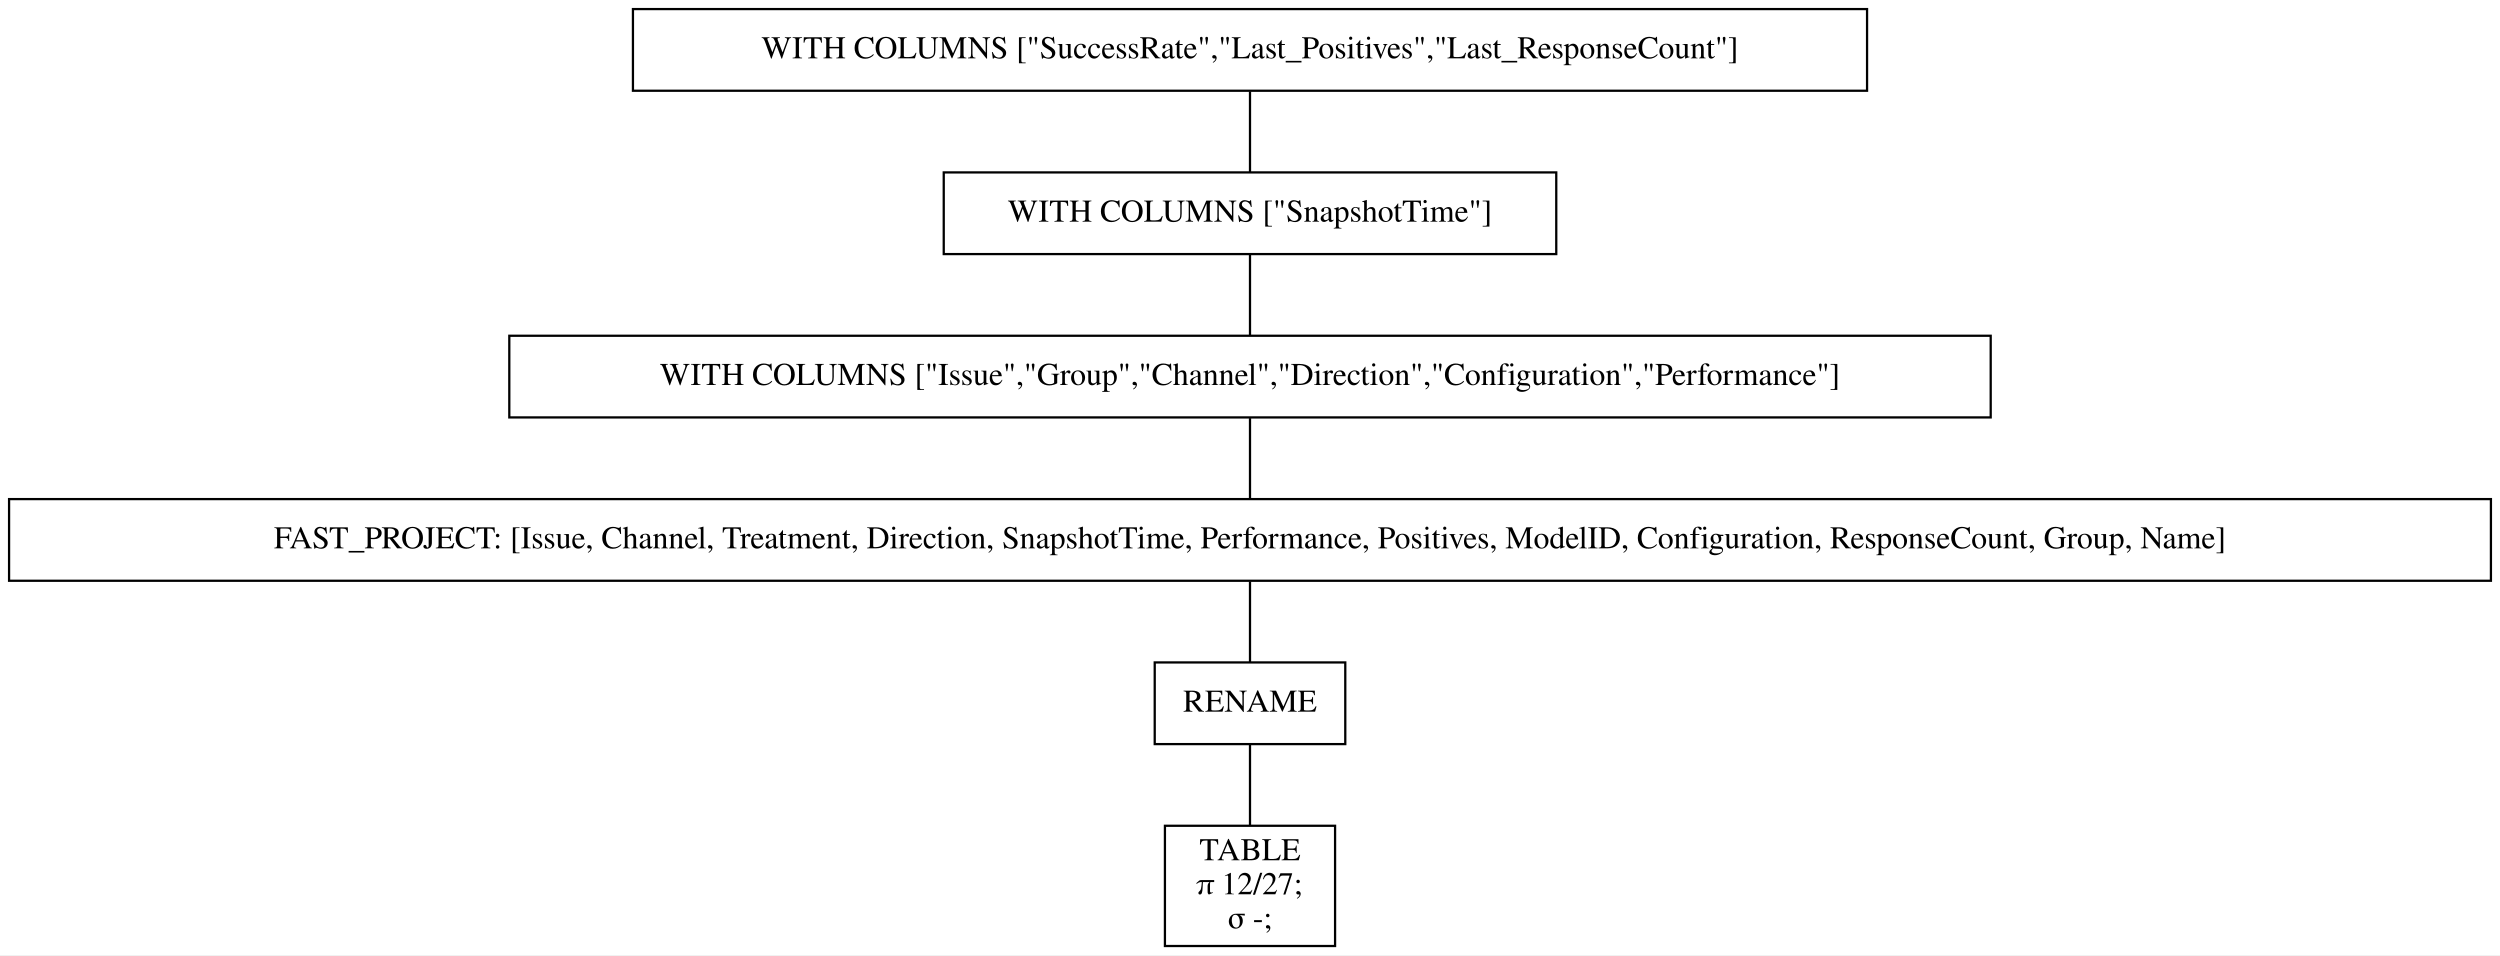
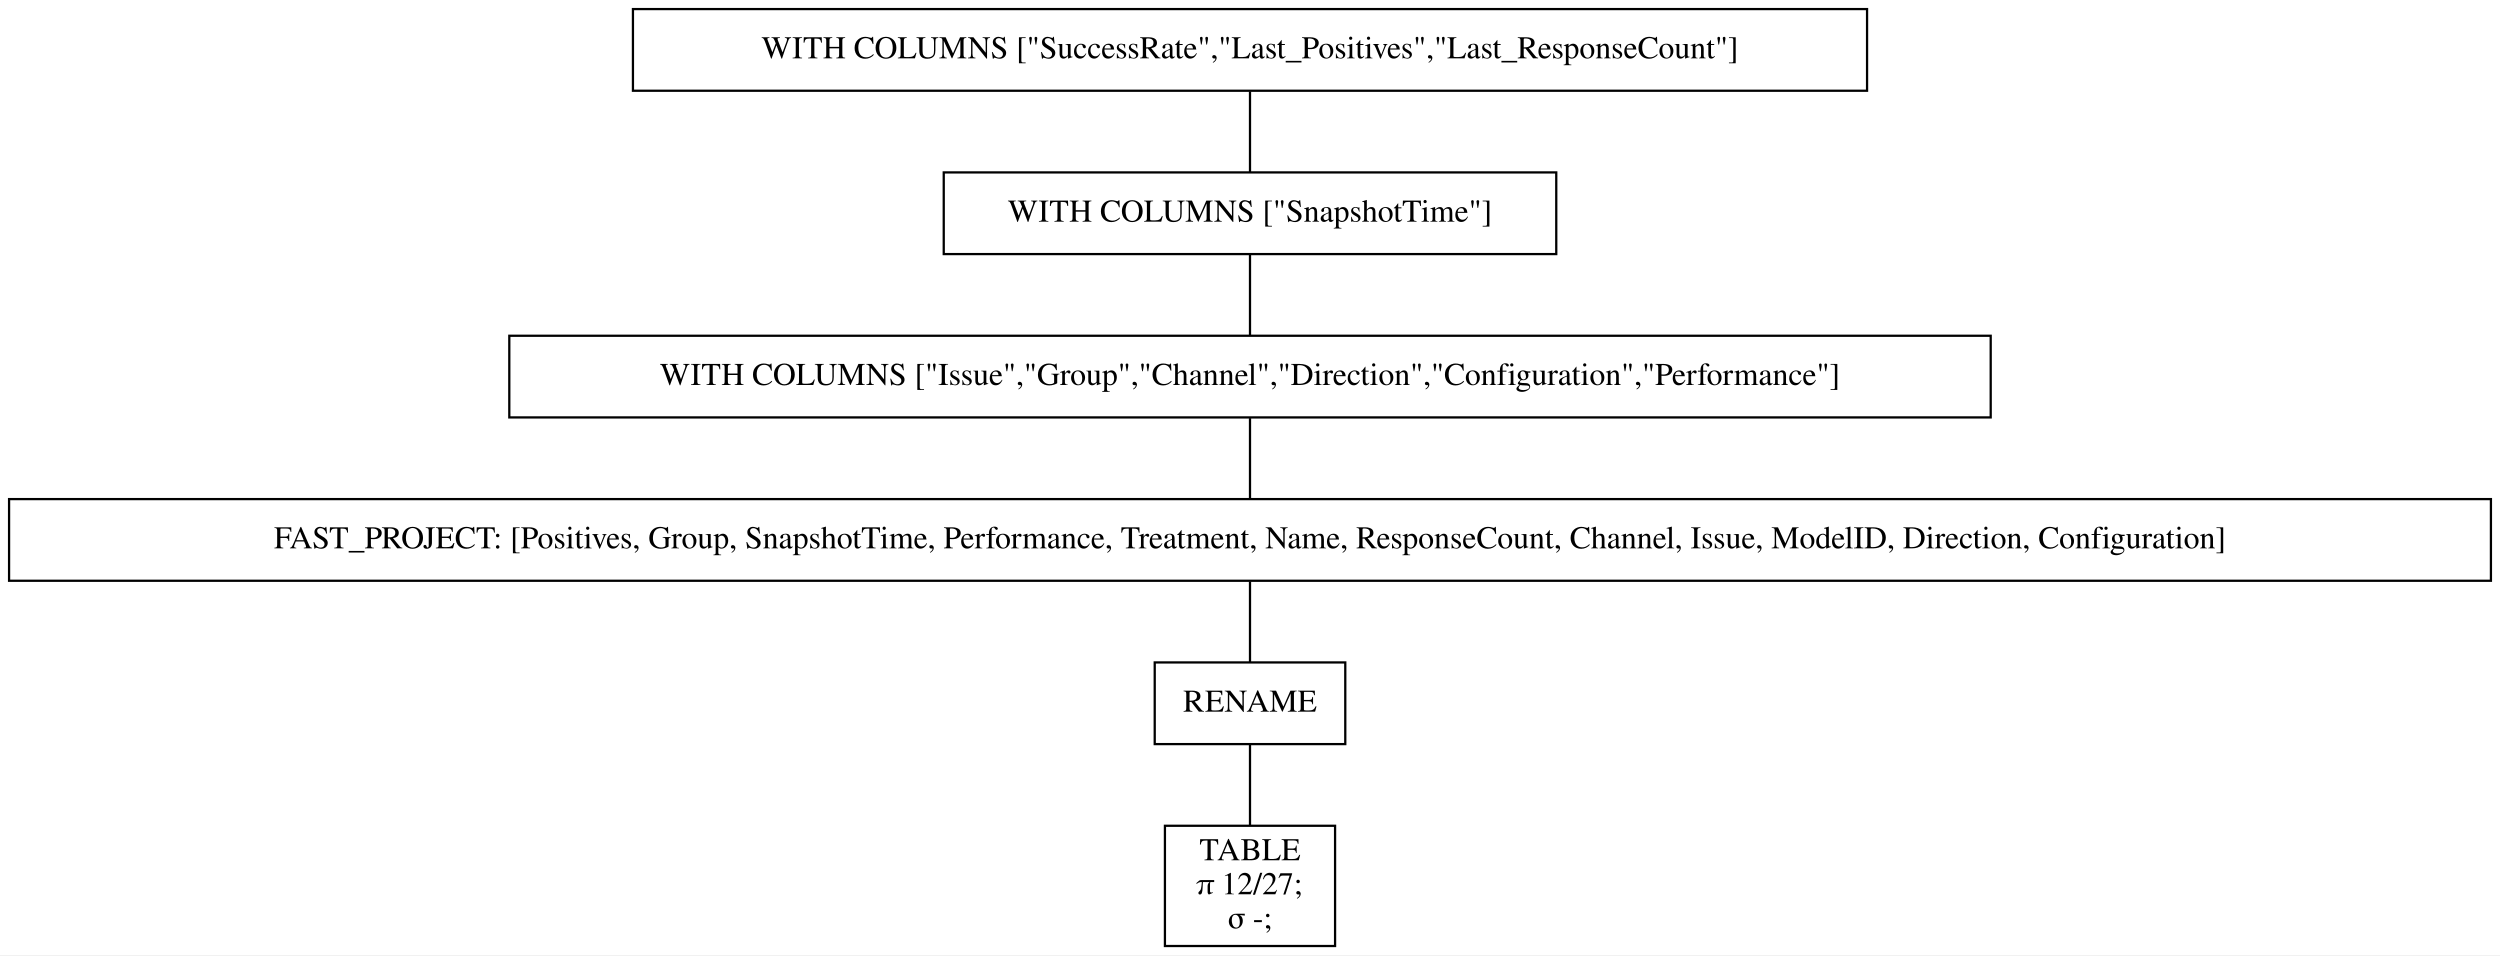
<svg xmlns="http://www.w3.org/2000/svg" width="1102pt" height="421pt" viewBox="0.00 0.00 1102.00 421.00">
  <g id="graph0" class="graph" transform="scale(1 1) rotate(0) translate(4 417)">
    <polygon fill="white" stroke="transparent" points="-4,4 -4,-417 1098,-417 1098,4 -4,4" />
    <g id="node1" class="node">
      <polygon fill="none" stroke="black" points="819,-413 275,-413 275,-377 819,-377 819,-413" />
      <text text-anchor="middle" x="547" y="-391.3" font-family="Times,serif" font-size="14.00">WITH COLUMNS ["SuccessRate","Last_Positives","Last_ResponseCount"]</text>
    </g>
    <g id="node2" class="node">
      <polygon fill="none" stroke="black" points="682,-341 412,-341 412,-305 682,-305 682,-341" />
      <text text-anchor="middle" x="547" y="-319.3" font-family="Times,serif" font-size="14.00">WITH COLUMNS ["SnapshotTime"]</text>
    </g>
    <g id="edge1" class="edge">
      <path fill="none" stroke="black" d="M547,-376.7C547,-365.85 547,-351.92 547,-341.1" />
    </g>
    <g id="node3" class="node">
      <polygon fill="none" stroke="black" points="873.5,-269 220.5,-269 220.5,-233 873.5,-233 873.5,-269" />
      <text text-anchor="middle" x="547" y="-247.3" font-family="Times,serif" font-size="14.00">WITH COLUMNS ["Issue","Group","Channel","Direction","Configuration","Performance"]</text>
    </g>
    <g id="edge2" class="edge">
      <path fill="none" stroke="black" d="M547,-304.7C547,-293.85 547,-279.92 547,-269.1" />
    </g>
    <g id="node4" class="node">
      <polygon fill="none" stroke="black" points="1094,-197 0,-197 0,-161 1094,-161 1094,-197" />
-       <text text-anchor="middle" x="547" y="-175.3" font-family="Times,serif" font-size="14.00">FAST_PROJECT: [Issue, Channel, Treatment, Direction, SnapshotTime, Performance, Positives, ModelID, Configuration, ResponseCount, Group, Name]</text>
+       <text text-anchor="middle" x="547" y="-175.3" font-family="Times,serif" font-size="14.00">FAST_PROJECT: [Positives, Group, SnapshotTime, Performance, Treatment, Name, ResponseCount, Channel, Issue, ModelID, Direction, Configuration]</text>
    </g>
    <g id="edge3" class="edge">
      <path fill="none" stroke="black" d="M547,-232.7C547,-221.85 547,-207.92 547,-197.1" />
    </g>
    <g id="node5" class="node">
      <polygon fill="none" stroke="black" points="589,-125 505,-125 505,-89 589,-89 589,-125" />
      <text text-anchor="middle" x="547" y="-103.3" font-family="Times,serif" font-size="14.00">RENAME</text>
    </g>
    <g id="edge4" class="edge">
      <path fill="none" stroke="black" d="M547,-160.7C547,-149.85 547,-135.92 547,-125.1" />
    </g>
    <g id="node6" class="node">
      <polygon fill="none" stroke="black" points="584.5,-53 509.5,-53 509.5,0 584.5,0 584.5,-53" />
      <text text-anchor="middle" x="547" y="-37.8" font-family="Times,serif" font-size="14.00">TABLE</text>
      <text text-anchor="middle" x="547" y="-22.8" font-family="Times,serif" font-size="14.00">π 12/27;</text>
      <text text-anchor="middle" x="547" y="-7.8" font-family="Times,serif" font-size="14.00">σ -;</text>
    </g>
    <g id="edge5" class="edge">
      <path fill="none" stroke="black" d="M547,-88.97C547,-78.51 547,-64.9 547,-53.16" />
    </g>
  </g>
</svg>
